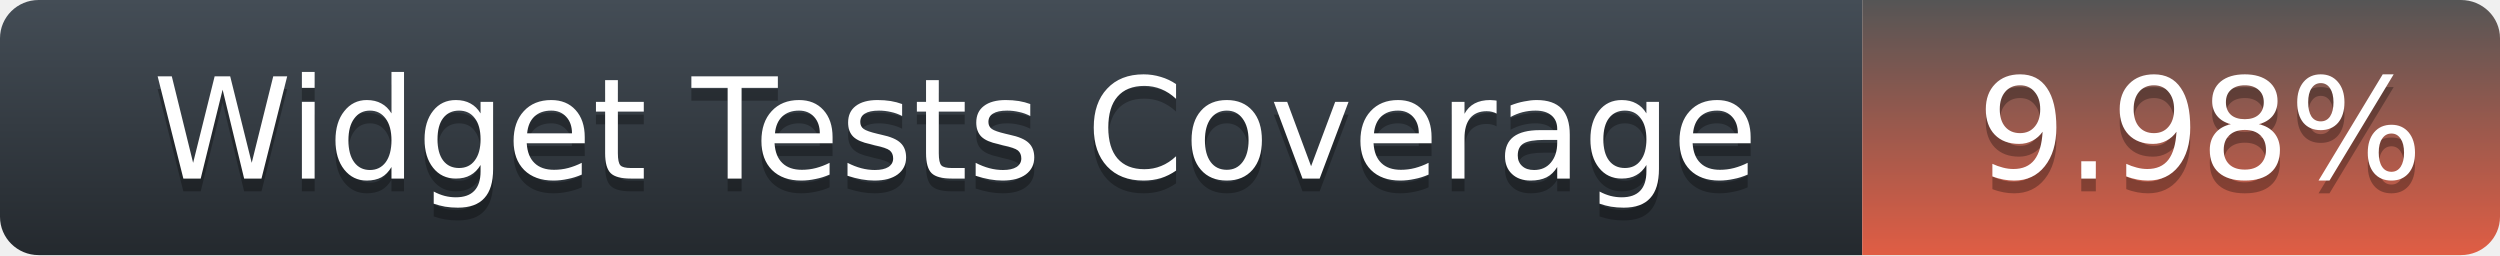
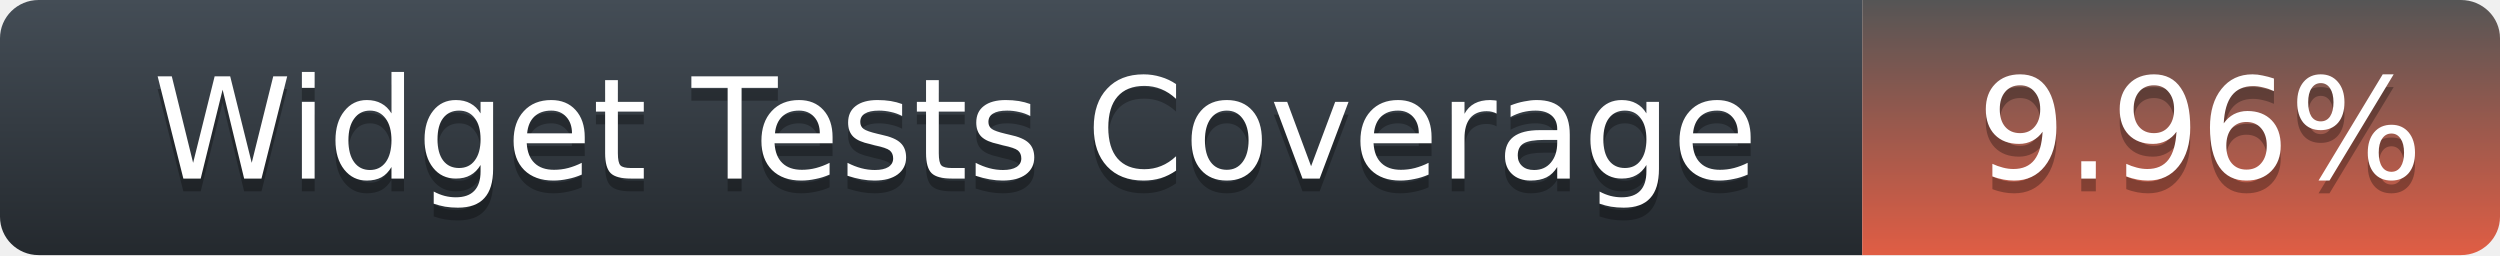
<svg xmlns="http://www.w3.org/2000/svg" width="196" height="20">
  <defs>
    <linearGradient id="title-fill" x1="50%" y1="0%" x2="50%" y2="100%">
      <stop stop-color="#444D56" offset="0%" />
      <stop stop-color="#24292E" offset="100%" />
    </linearGradient>
    <linearGradient id="coverage-fill" x1="50%" y1="0%" x2="50%" y2="100%">
      <stop stop-color="#555" offset="0%" />
      <stop stop-color="#e05d44" offset="100%" />
    </linearGradient>
  </defs>
  <g fill="none" fill-rule="evenodd">
    <g font-family="'DejaVu Sans',Verdana,Geneva,sans-serif" font-size="11">
      <path d="M0,3 C0,1.343 1.355,0 3.027,0 L146,0 L146,20 L3.027,20 C1.355,20 0,18.657 0,17 L0,3 Z" fill="url(#title-fill)" fill-rule="nonzero" />
      <text fill="#010101" fill-opacity=".3">
        <tspan x="12" y="15" aria-hidden="true">Widget Tests Coverage</tspan>
      </text>
      <text fill="#FFFFFF">
        <tspan x="12" y="14">Widget Tests Coverage</tspan>
      </text>
    </g>
    <g transform="translate(146)" font-family="'DejaVu Sans',Verdana,Geneva,sans-serif" font-size="11">
      <path d="M0 0h46.939C48.629 0 50 1.343 50 3v14c0 1.657-1.37 3-3.061 3H0V0z" fill="url(#coverage-fill)" fill-rule="nonzero" />
      <text fill="#010101" fill-opacity=".3" aria-hidden="true">
-         <tspan x="9" y="15">9.98%</tspan>
+         <tspan x="9" y="15">9.96%</tspan>
      </text>
      <text fill="#FFFFFF">
-         <tspan x="9" y="14">9.98%</tspan>
+         <tspan x="9" y="14">9.96%</tspan>
      </text>
    </g>
  </g>
</svg>
